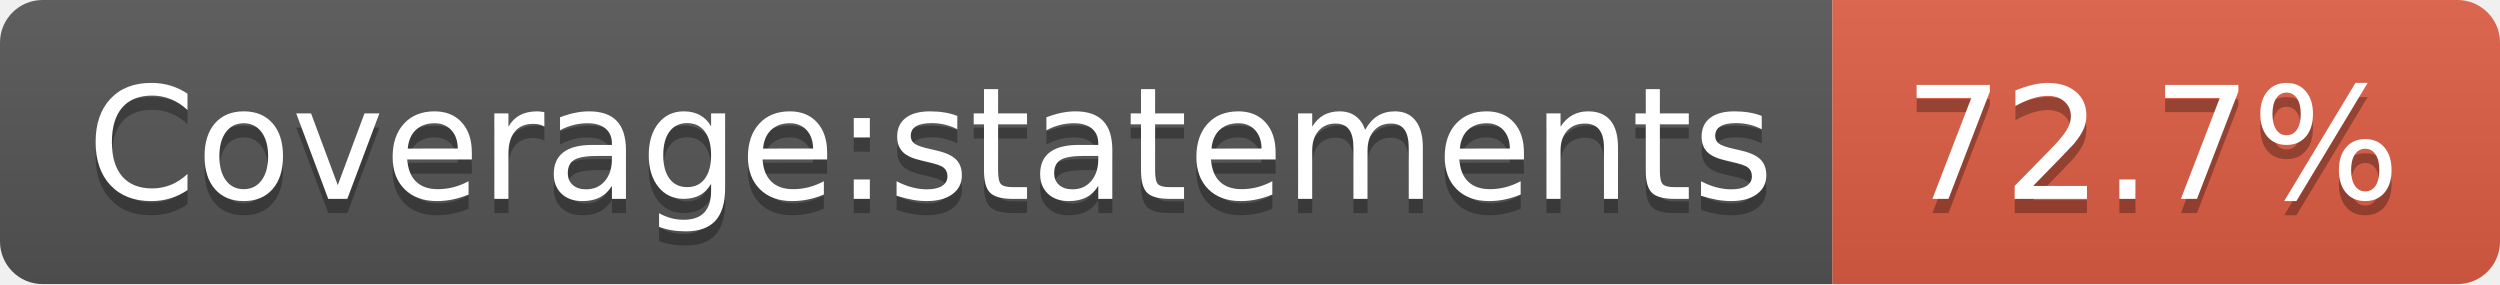
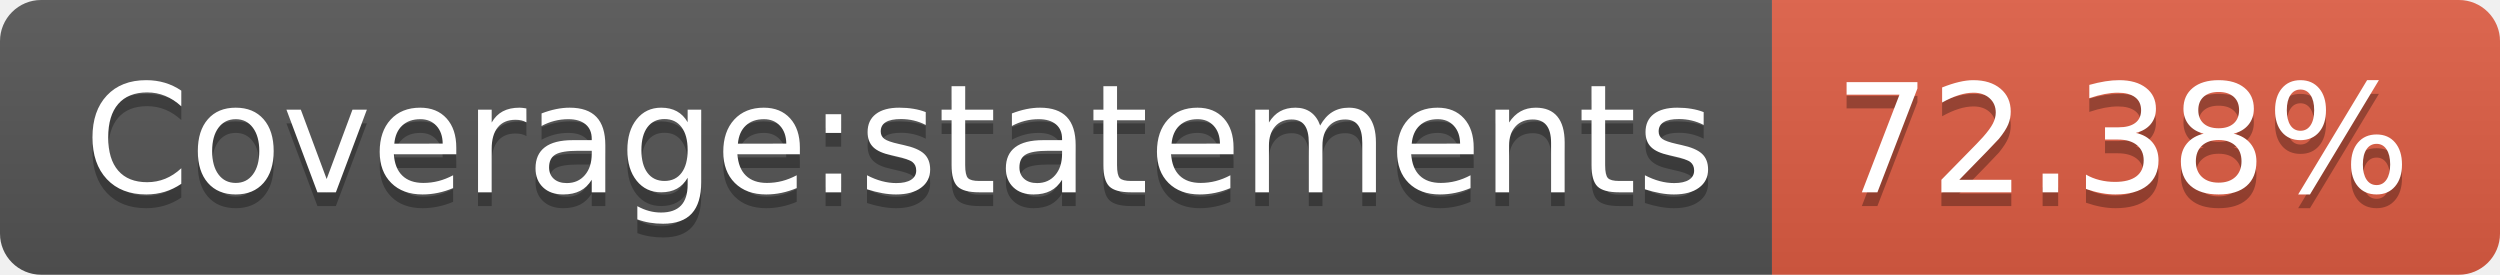
- <svg xmlns="http://www.w3.org/2000/svg" width="176" height="20" role="img" aria-label="Coverage:statements: 72.7%">
+ <svg xmlns="http://www.w3.org/2000/svg" width="182" height="20" role="img" aria-label="Coverage:statements: 72.38%">
  <linearGradient id="s" x2="0" y2="100%">
    <stop offset="0" stop-color="#bbb" stop-opacity=".1" />
    <stop offset="1" stop-opacity=".1" />
  </linearGradient>
  <clipPath id="r">
-     <rect width="176" height="20" rx="3" fill="#fff" />
+     <rect width="182" height="20" rx="3" fill="#fff" />
  </clipPath>
  <g clip-path="url(#r)">
    <rect width="129" height="20" fill="#555" />
-     <rect x="129" width="47" height="20" fill="#e05d44" />
-     <rect width="176" height="20" fill="url(#s)" />
+     <rect x="129" width="53" height="20" fill="#e05d44" />
+     <rect width="182" height="20" fill="url(#s)" />
  </g>
  <g fill="#fff" text-anchor="middle" font-family="Verdana,Geneva,DejaVu Sans,sans-serif" text-rendering="geometricPrecision" font-size="110">
    <text aria-hidden="true" x="655" y="150" fill="#010101" fill-opacity=".3" transform="scale(.1)" textLength="1190">Coverage:statements</text>
    <text x="655" y="140" transform="scale(.1)" fill="#fff" textLength="1190">Coverage:statements</text>
-     <text aria-hidden="true" x="1515" y="150" fill="#010101" fill-opacity=".3" transform="scale(.1)" textLength="370">72.7%</text>
-     <text x="1515" y="140" transform="scale(.1)" fill="#fff" textLength="370">72.7%</text>
+     <text aria-hidden="true" x="1545" y="150" fill="#010101" fill-opacity=".3" transform="scale(.1)" textLength="430">72.38%</text>
+     <text x="1545" y="140" transform="scale(.1)" fill="#fff" textLength="430">72.38%</text>
  </g>
</svg>
